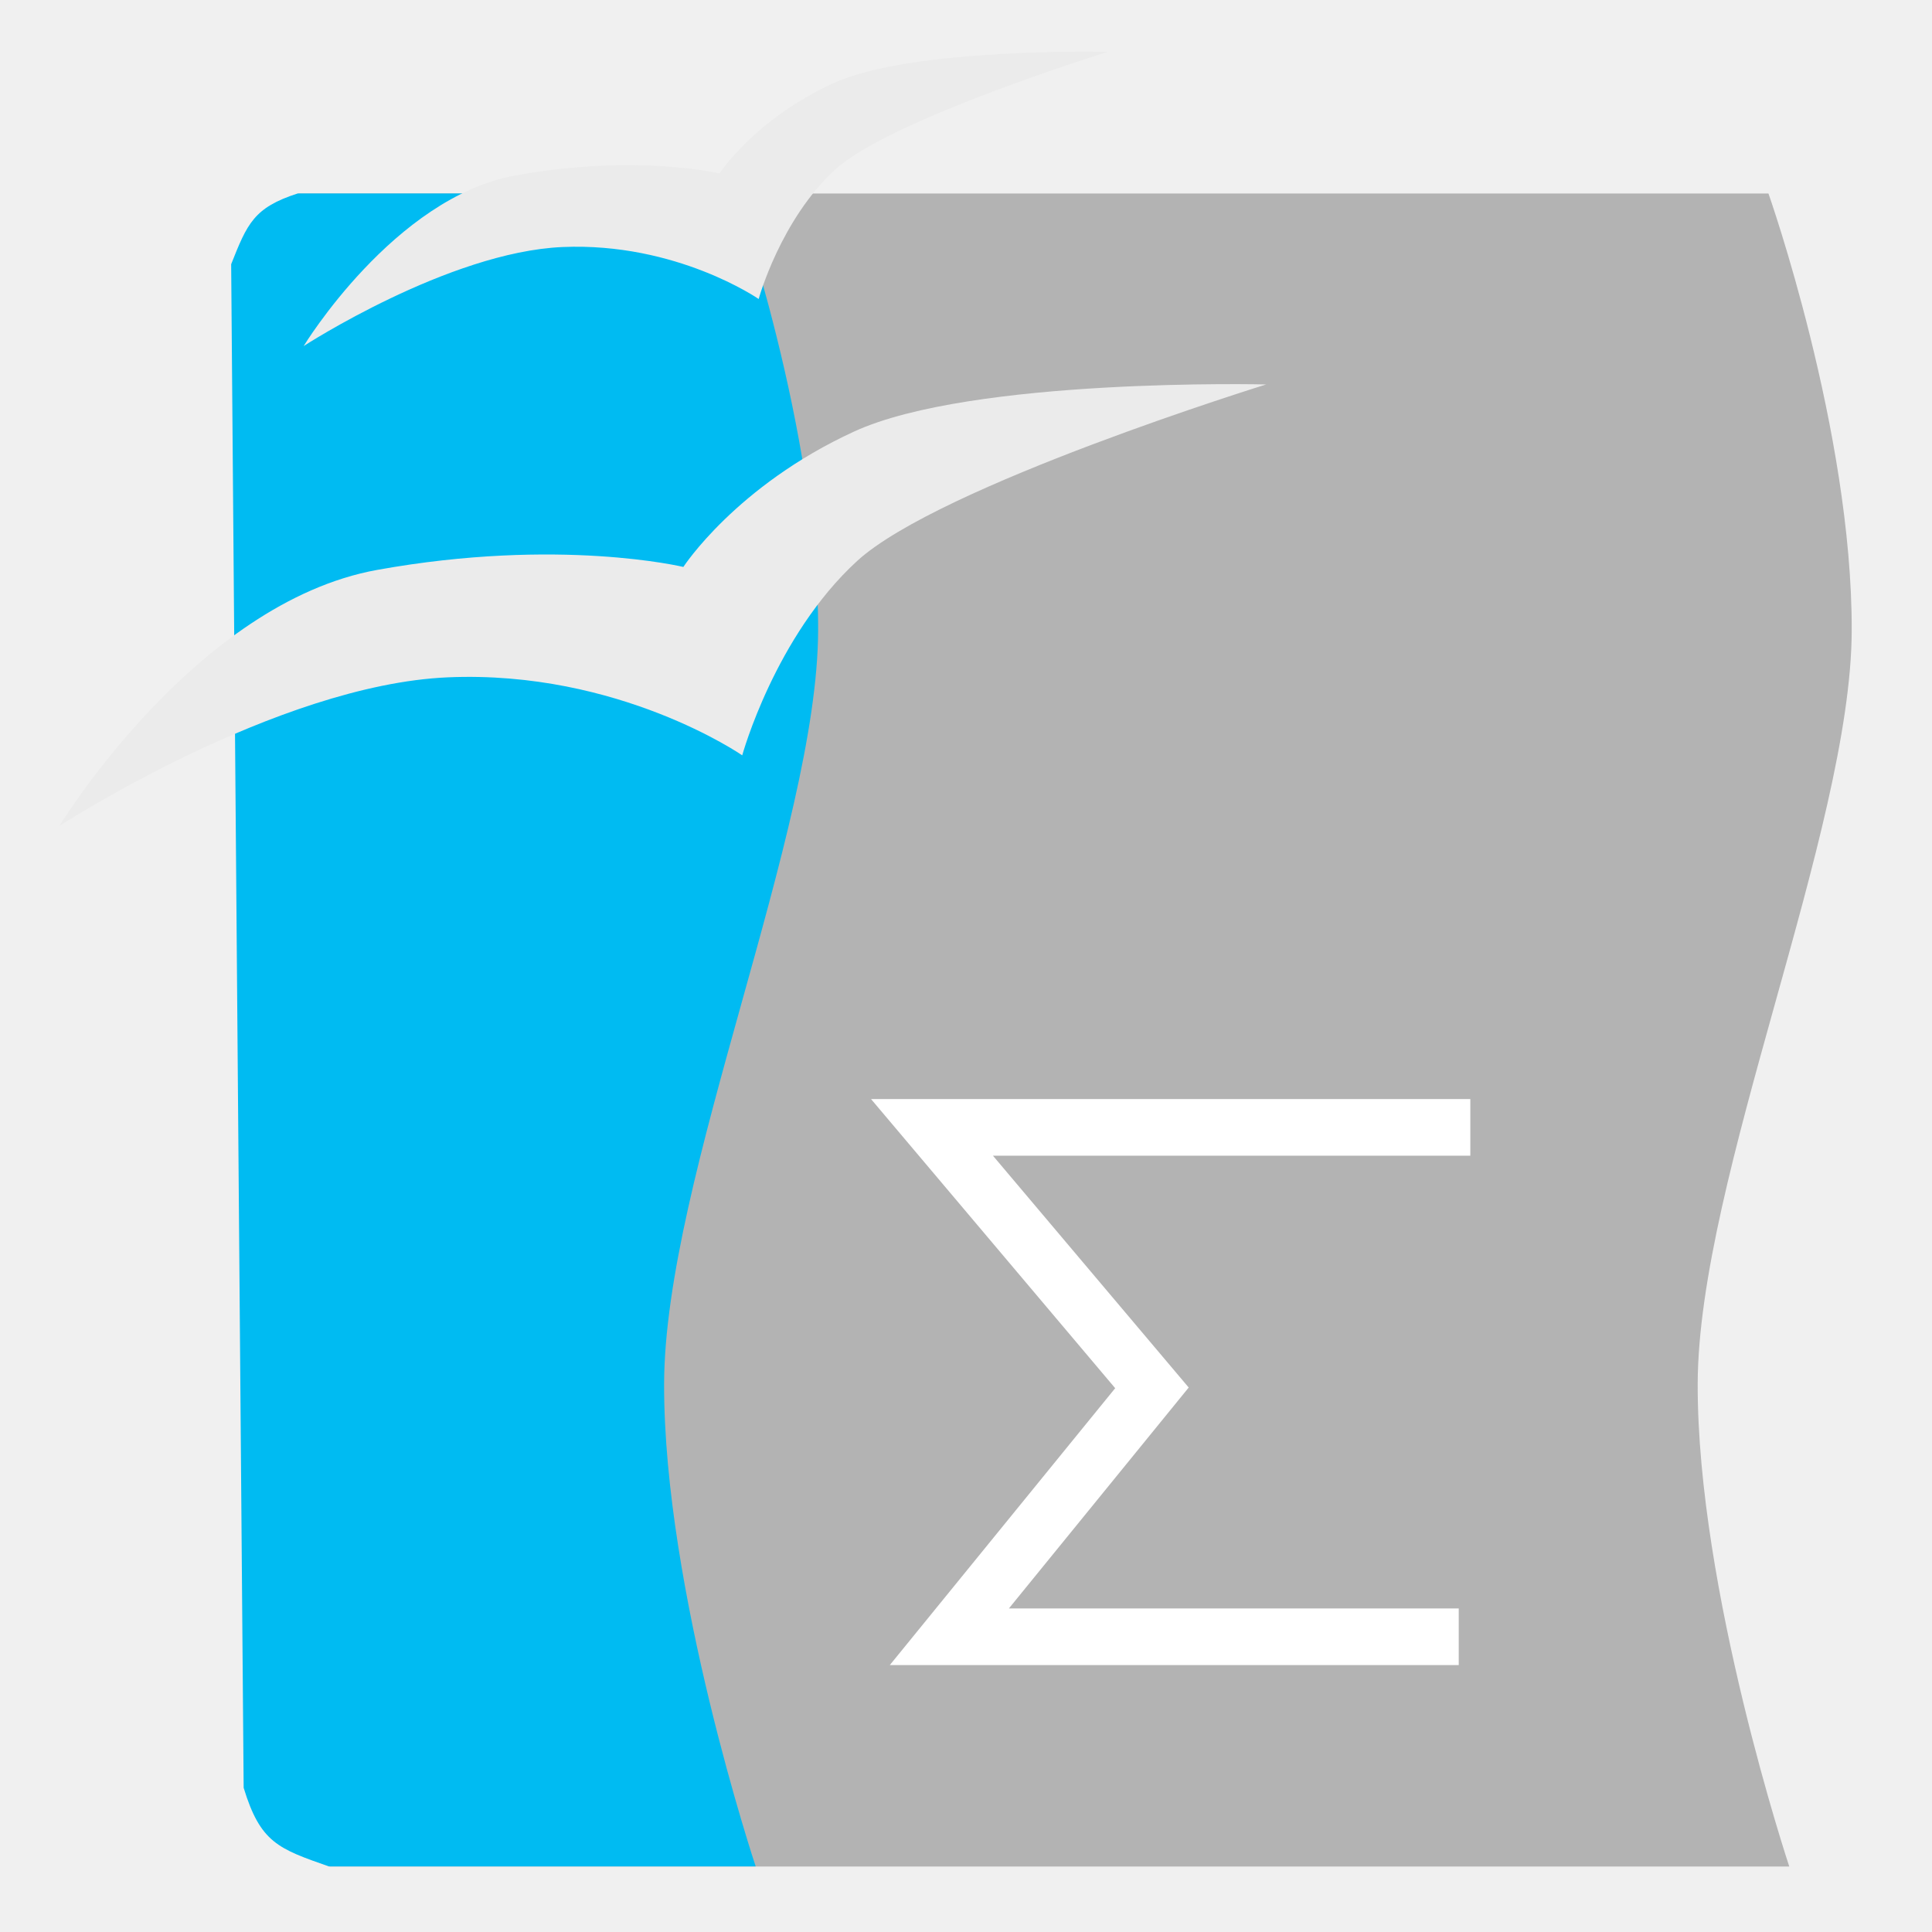
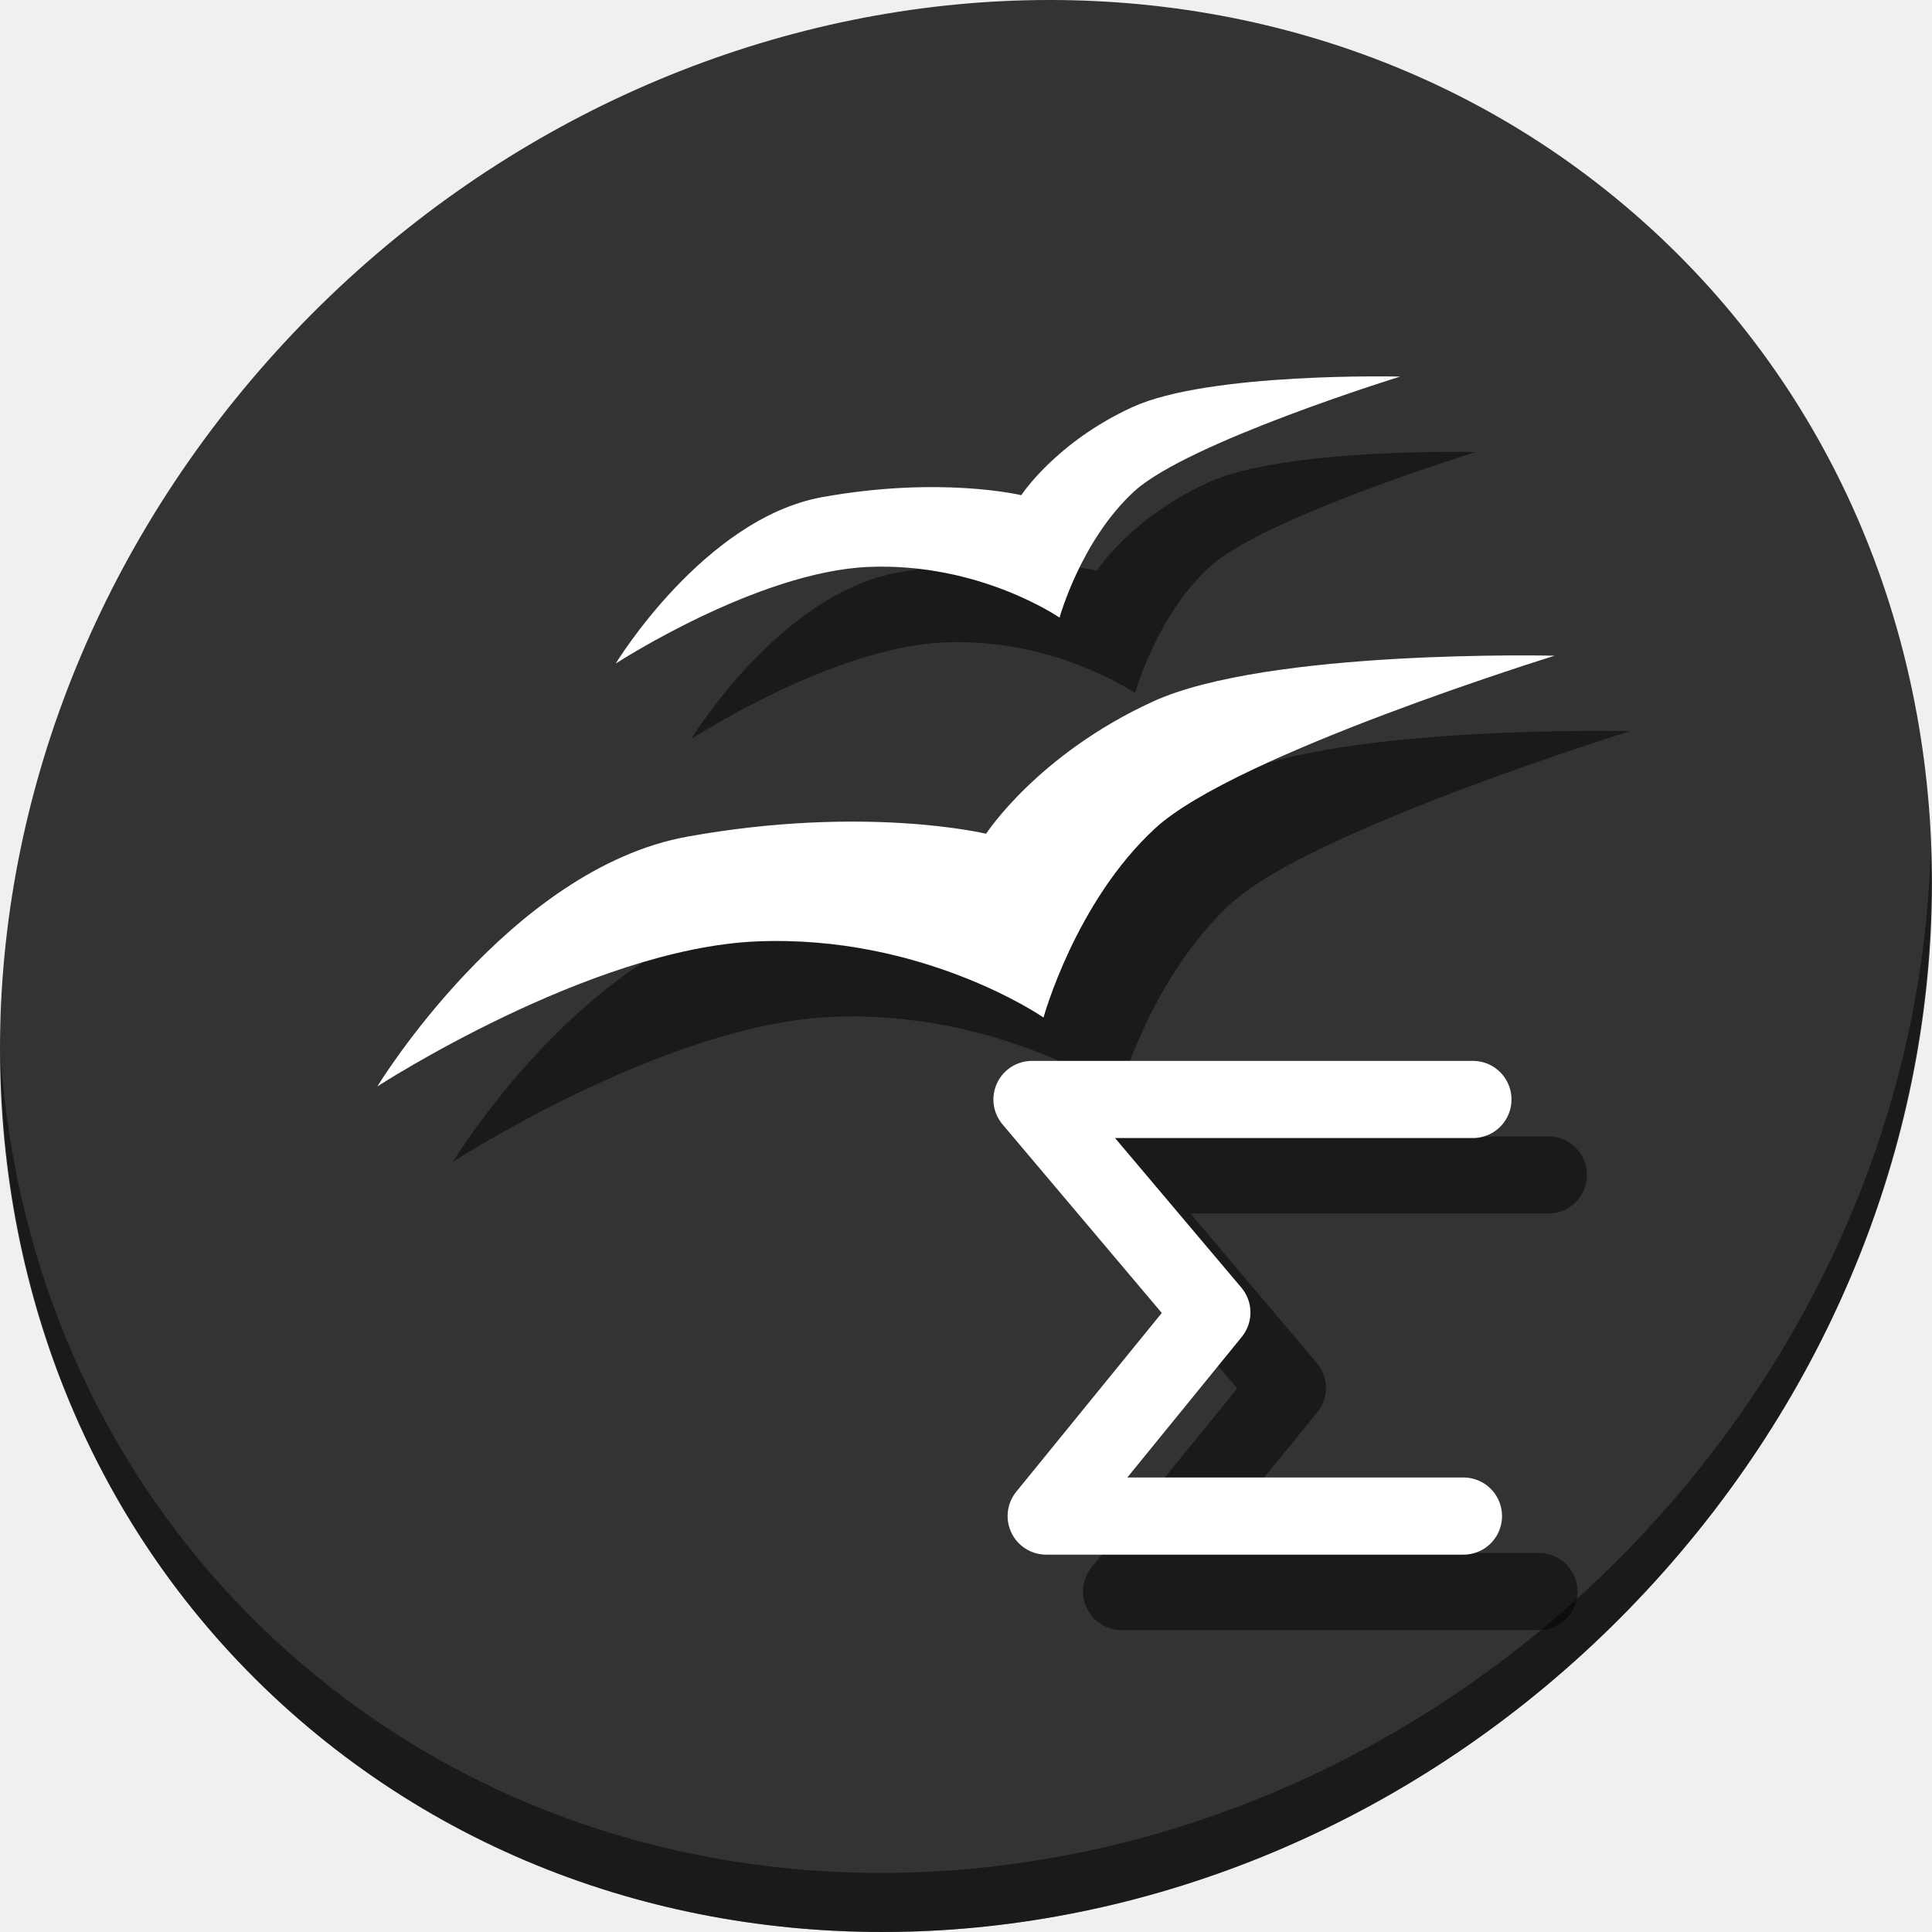
<svg xmlns="http://www.w3.org/2000/svg" id="svg2" version="1.1" width="512" height="512">
  <defs id="defs6" />
-   <g id="g4143">
-     <path id="path4145" d="m 61.585,70.043 3.31,403.765 c 4.436,14.543 9.166,16.137 22.596,20.837 l 386.685,0 c 0,0 -24.386,-73.253 -24.27,-127.846 0.116,-54.593 40.655,-146.778 40.818,-199.676 0.163,-52.898 -22.064,-115.836 -22.064,-115.836 l -389.424,0 C 67.541,55.038 65.838,59.346 61.585,70.043 Z" style="fill:#b3b3b3;fill-opacity:1;fill-rule:evenodd;stroke:none;stroke-width:1px;stroke-linecap:butt;stroke-linejoin:miter;stroke-opacity:1" />
-     <path id="path4145-3" d="M 61.261,70.019 64.571,473.784 c 4.436,14.543 9.166,16.137 22.596,20.837 l 113.096,0 c 0,0 -24.386,-73.253 -24.27,-127.846 0.116,-54.593 40.655,-146.778 40.818,-199.676 0.163,-52.898 -22.064,-115.836 -22.064,-115.836 l -115.834,0 c -11.695,3.75 -13.398,8.058 -17.651,18.755 z" style="fill:#00bbf2;fill-opacity:1;fill-rule:evenodd;stroke:none;stroke-width:1px;stroke-linecap:butt;stroke-linejoin:miter;stroke-opacity:1" />
-     <path id="path4170" d="m 196.7,200.172 c 0,0 -32.678,-22.62 -78.007,-20.672 -45.329,1.948 -102.969,39.393 -102.969,39.393 0,0 35.973,-59.163 84.247,-67.866 48.275,-8.703 81.127,-0.78 81.127,-0.78 0,0 13.951,-21.51 45.244,-35.883 31.293,-14.373 109.21,-12.481 109.21,-12.481 0,0 -86.65,26.817 -108.429,46.804 -21.779,19.987 -30.423,51.484 -30.423,51.484 z" style="fill:#ebebeb;fill-opacity:1;fill-rule:evenodd;stroke:none;stroke-width:1px;stroke-linecap:butt;stroke-linejoin:miter;stroke-opacity:1" />
-     <path id="path4170-6" d="m 201.057,79.24 c 0,0 -21.774,-15.072 -51.977,-13.774 -30.203,1.298 -68.61,26.248 -68.61,26.248 0,0 23.969,-39.421 56.135,-45.22 32.166,-5.799 54.056,-0.52 54.056,-0.52 0,0 9.296,-14.333 30.147,-23.91 20.851,-9.577 72.768,-8.316 72.768,-8.316 0,0 -57.736,17.869 -72.248,31.186 -14.512,13.318 -20.271,34.305 -20.271,34.305 z" style="fill:#ebebeb;fill-opacity:1;fill-rule:evenodd;stroke:none;stroke-width:1px;stroke-linecap:butt;stroke-linejoin:miter;stroke-opacity:1" />
-     <path id="path4151" d="m 389.652,298.765 -142.668,0 58.294,69.033 -53.692,65.965 134.997,0" style="fill:none;fill-rule:evenodd;stroke:#ffffff;stroke-width:15;stroke-linecap:butt;stroke-linejoin:miter;stroke-miterlimit:4;stroke-dasharray:none;stroke-opacity:1" />
+   <g id="g887">
+     <path id="path881" d="M 432.913,56.474 C 535.106,145.049 538.74,306.174 441.03,416.373 343.32,526.572 181.28,544.101 79.087,455.526 -23.106,366.951 -26.74,205.826 70.97,95.627 168.68,-14.572 330.72,-32.101 432.913,56.474 Z" style="fill:#333333;fill-opacity:1;stroke-width:11.11" />
+     <path id="path883" d="m 511.636,224.904 c -1.551,61.312 -25.161,124.155 -70.966,175.814 C 342.959,510.917 180.919,528.446 78.726,439.871 30.827,398.356 4.497,340.923 0.194,280.229 0.799,346.585 27.117,410.482 79.079,455.519 181.272,544.094 343.32,526.556 441.022,416.366 490.727,360.308 514.027,291.075 511.636,224.904 Z" style="opacity:1;fill:#000000;fill-opacity:0.49;stroke-width:11.11" />
+     <g style="fill:#000000;fill-opacity:0.49" id="g875" transform="translate(20,13.69407)">
+       <path id="path869" d="m 276.546,275.96 c 0,0 -31.878,-22.066 -76.098,-20.166 C 156.229,257.695 100,294.224 100,294.224 c 0,0 35.092,-57.715 82.185,-66.205 47.093,-8.49 79.141,-0.761 79.141,-0.761 0,0 13.61,-20.984 44.137,-35.005 C 335.991,178.232 412,180.077 412,180.077 c 0,0 -84.529,26.161 -105.776,45.659 -21.246,19.498 -29.678,50.224 -29.678,50.224 z" style="fill:#000000;fill-opacity:0.49;fill-rule:evenodd;stroke:none;stroke-width:0.976px;stroke-linecap:butt;stroke-linejoin:miter;stroke-opacity:1" />
+       <path id="path871" d="m 280.797,169.989 c 0,0 -21.241,-14.703 -50.705,-13.437 -29.464,1.266 -66.931,25.606 -66.931,25.606 0,0 23.383,-38.457 54.761,-44.113 31.379,-5.657 52.733,-0.507 52.733,-0.507 0,0 9.068,-13.982 29.409,-23.324 20.341,-9.342 70.987,-8.113 70.987,-8.113 0,0 -56.323,17.431 -70.48,30.423 -14.157,12.992 -19.775,33.465 -19.775,33.465 z" style="fill:#000000;fill-opacity:0.49;fill-rule:evenodd;stroke:none;stroke-width:0.976px;stroke-linecap:butt;stroke-linejoin:miter;stroke-opacity:1" />
+       <path id="path873" d="m 273.486,287.455 a 10.224,10.224 0 0 0 -7.811,16.818 l 42.207,49.98 -38.562,47.375 a 10.224,10.224 0 0 0 7.93,16.676 h 110.404 a 10.224,10.224 0 1 0 0,-20.445 h -88.902 l 30.338,-37.271 a 10.224,10.224 0 0 0 -0.119,-13.049 l -33.473,-39.639 h 94.666 a 10.224,10.224 0 1 0 0,-20.445 z" style="color:#000000;font-style:normal;font-variant:normal;font-weight:normal;font-stretch:normal;font-size:medium;line-height:normal;font-family:sans-serif;font-variant-ligatures:normal;font-variant-position:normal;font-variant-caps:normal;font-variant-numeric:normal;font-variant-alternates:normal;font-feature-settings:normal;text-indent:0;text-align:start;text-decoration:none;text-decoration-line:none;text-decoration-style:solid;text-decoration-color:#000000;letter-spacing:normal;word-spacing:normal;text-transform:none;writing-mode:lr-tb;direction:ltr;text-orientation:mixed;dominant-baseline:auto;baseline-shift:baseline;text-anchor:start;white-space:normal;shape-padding:0;clip-rule:nonzero;display:inline;overflow:visible;visibility:visible;opacity:1;isolation:auto;mix-blend-mode:normal;color-interpolation:sRGB;color-interpolation-filters:linearRGB;solid-color:#000000;solid-opacity:1;vector-effect:none;fill:#000000;fill-opacity:0.49;fill-rule:evenodd;stroke:none;stroke-width:20.446;stroke-linecap:round;stroke-linejoin:round;stroke-miterlimit:4;stroke-dasharray:none;stroke-dashoffset:0;stroke-opacity:1;color-rendering:auto;image-rendering:auto;shape-rendering:auto;text-rendering:auto;enable-background:accumulate" />
+     </g>
+     <g transform="translate(0,-6.305933)" id="g867">
+       <path style="fill:#ffffff;fill-opacity:1;fill-rule:evenodd;stroke:none;stroke-width:0.976px;stroke-linecap:butt;stroke-linejoin:miter;stroke-opacity:1" d="m 276.546,275.96 c 0,0 -31.878,-22.066 -76.098,-20.166 C 156.229,257.695 100,294.224 100,294.224 c 0,0 35.092,-57.715 82.185,-66.205 47.093,-8.49 79.141,-0.761 79.141,-0.761 0,0 13.61,-20.984 44.137,-35.005 C 335.991,178.232 412,180.077 412,180.077 c 0,0 -84.529,26.161 -105.776,45.659 -21.246,19.498 -29.678,50.224 -29.678,50.224 z" id="path4170-3" />
+       <path style="fill:#ffffff;fill-opacity:1;fill-rule:evenodd;stroke:none;stroke-width:0.976px;stroke-linecap:butt;stroke-linejoin:miter;stroke-opacity:1" d="m 280.797,169.989 c 0,0 -21.241,-14.703 -50.705,-13.437 -29.464,1.266 -66.931,25.606 -66.931,25.606 0,0 23.383,-38.457 54.761,-44.113 31.379,-5.657 52.733,-0.507 52.733,-0.507 0,0 9.068,-13.982 29.409,-23.324 20.341,-9.342 70.987,-8.113 70.987,-8.113 0,0 -56.323,17.431 -70.48,30.423 -14.157,12.992 -19.775,33.465 -19.775,33.465 z" id="path4170-6-6" />
+       <path style="color:#000000;font-style:normal;font-variant:normal;font-weight:normal;font-stretch:normal;font-size:medium;line-height:normal;font-family:sans-serif;font-variant-ligatures:normal;font-variant-position:normal;font-variant-caps:normal;font-variant-numeric:normal;font-variant-alternates:normal;font-feature-settings:normal;text-indent:0;text-align:start;text-decoration:none;text-decoration-line:none;text-decoration-style:solid;text-decoration-color:#000000;letter-spacing:normal;word-spacing:normal;text-transform:none;writing-mode:lr-tb;direction:ltr;text-orientation:mixed;dominant-baseline:auto;baseline-shift:baseline;text-anchor:start;white-space:normal;shape-padding:0;clip-rule:nonzero;display:inline;overflow:visible;visibility:visible;opacity:1;isolation:auto;mix-blend-mode:normal;color-interpolation:sRGB;color-interpolation-filters:linearRGB;solid-color:#000000;solid-opacity:1;vector-effect:none;fill:#ffffff;fill-opacity:1;fill-rule:evenodd;stroke:none;stroke-width:20.446;stroke-linecap:round;stroke-linejoin:round;stroke-miterlimit:4;stroke-dasharray:none;stroke-dashoffset:0;stroke-opacity:1;color-rendering:auto;image-rendering:auto;shape-rendering:auto;text-rendering:auto;enable-background:accumulate" d="m 273.486,287.455 a 10.224,10.224 0 0 0 -7.811,16.818 l 42.207,49.98 -38.562,47.375 a 10.224,10.224 0 0 0 7.93,16.676 h 110.404 a 10.224,10.224 0 1 0 0,-20.445 h -88.902 l 30.338,-37.271 a 10.224,10.224 0 0 0 -0.119,-13.049 l -33.473,-39.639 h 94.666 a 10.224,10.224 0 1 0 0,-20.445 z" id="path4151" />
+     </g>
  </g>
</svg>
